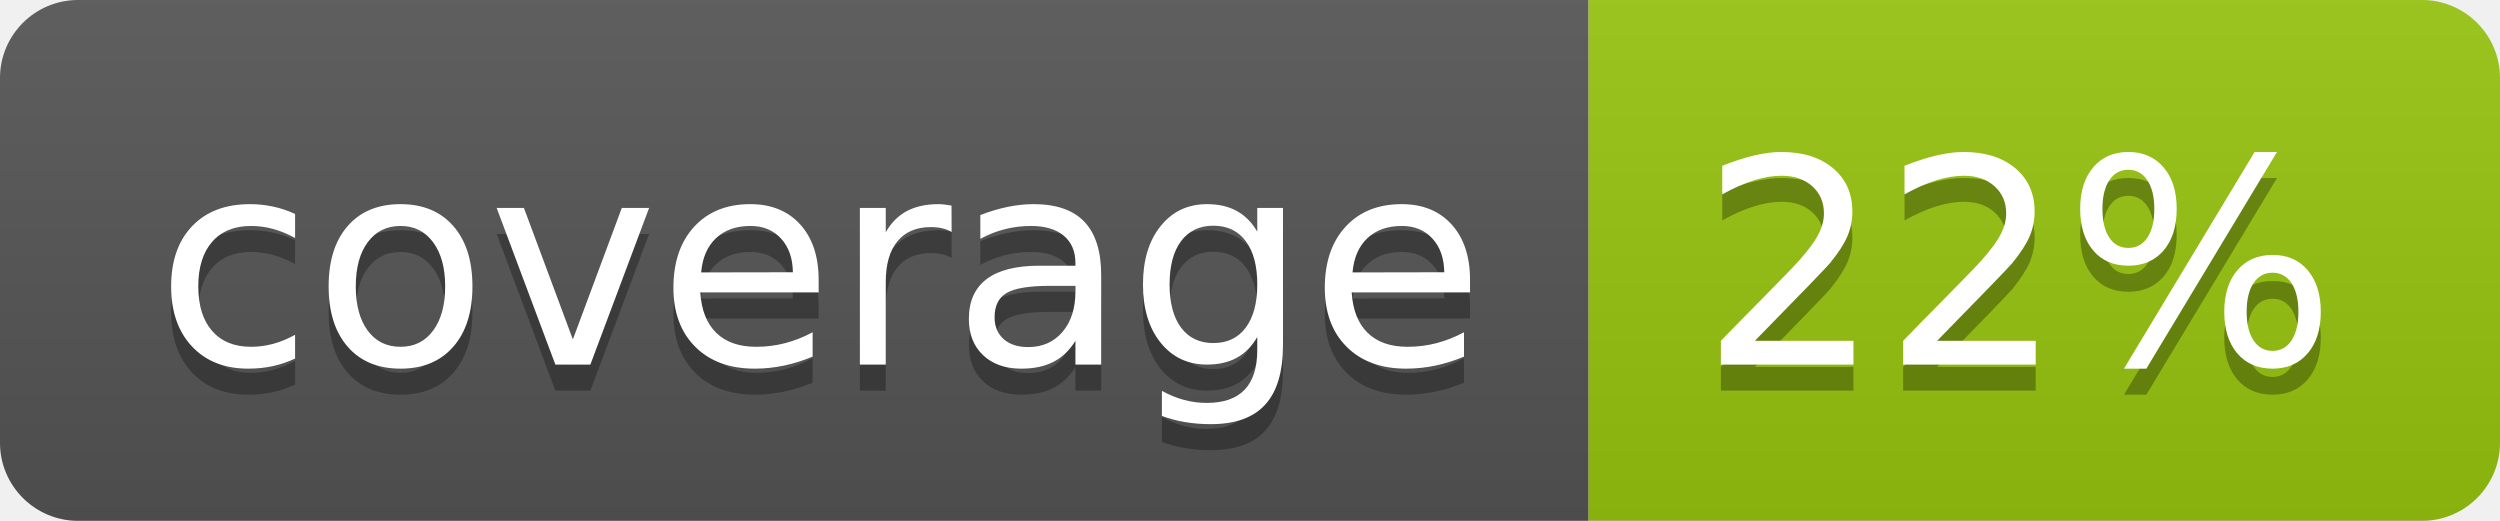
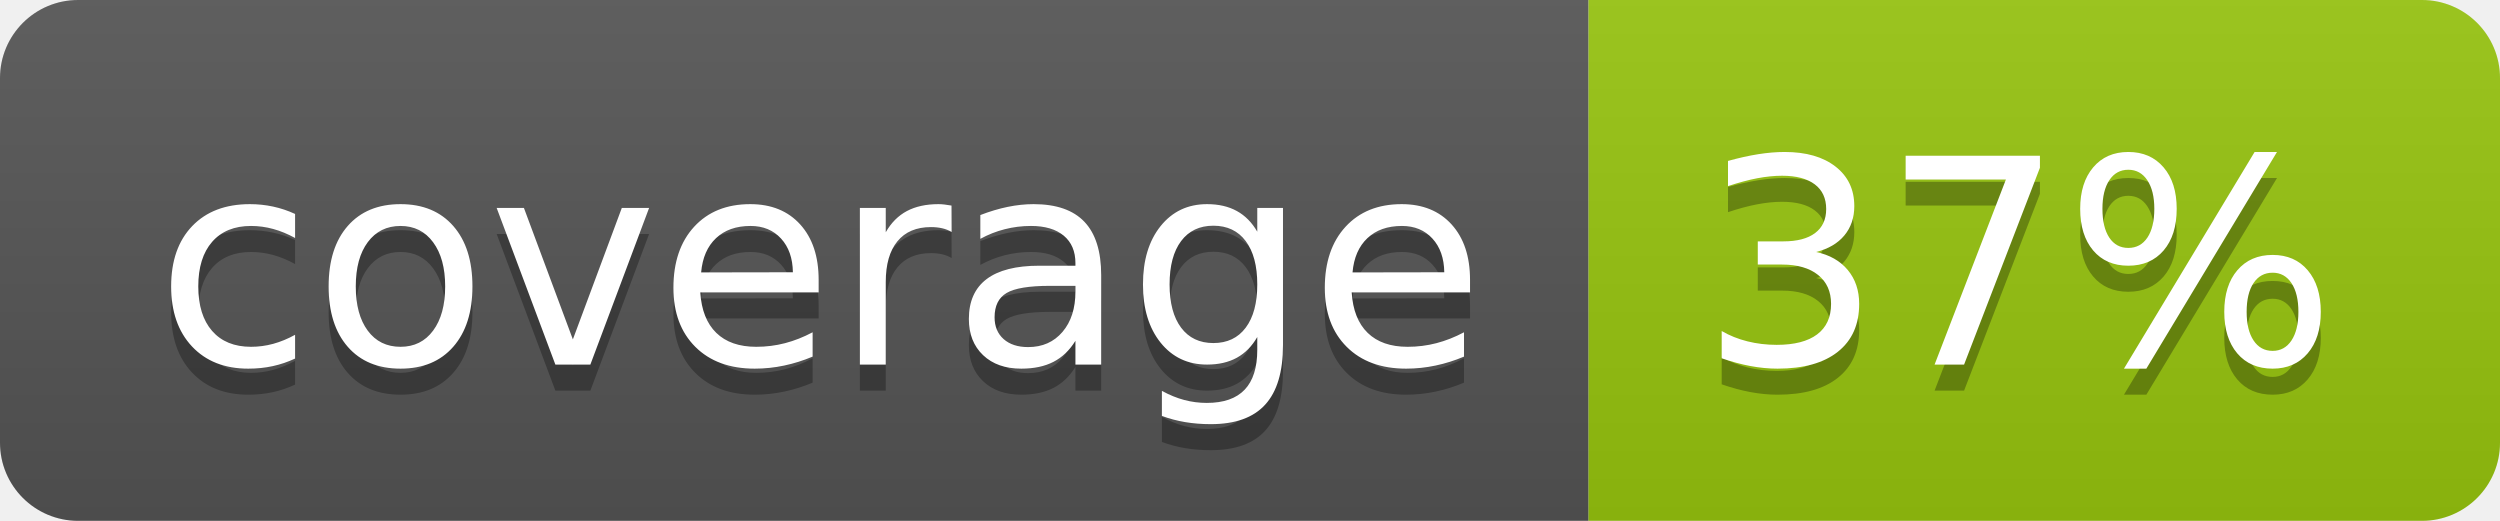
<svg xmlns="http://www.w3.org/2000/svg" width="96" height="20">
  <linearGradient id="b" x2="0" y2="100%">
    <stop offset="0" stop-color="#bbb" stop-opacity=".1" />
    <stop offset="1" stop-opacity=".1" />
  </linearGradient>
  <clipPath id="a">
    <rect width="96" height="20" rx="3" fill="#fff" />
  </clipPath>
  <g clip-path="url(#a)">
    <path fill="#555" d="M0 0h61v20H0z" />
    <path fill="#97C50F" d="M61 0h35v20H61z" />
    <path fill="url(#b)" d="M0 0h96v20H0z" />
  </g>
  <g fill="#fff" text-anchor="middle" font-family="DejaVu Sans,Verdana,Geneva,sans-serif" font-size="110">
    <text x="315" y="150" fill="#010101" fill-opacity=".3" transform="scale(.1)" textLength="510">coverage</text>
    <text x="315" y="140" transform="scale(.1)" textLength="510">coverage</text>
-     <text x="775" y="150" fill="#010101" fill-opacity=".3" transform="scale(.1)" textLength="250">22%</text>
-     <text x="775" y="140" transform="scale(.1)" textLength="250">22%</text>
+     <text x="775" y="150" fill="#010101" fill-opacity=".3" transform="scale(.1)" textLength="250">37%</text>
+     <text x="775" y="140" transform="scale(.1)" textLength="250">37%</text>
  </g>
</svg>
